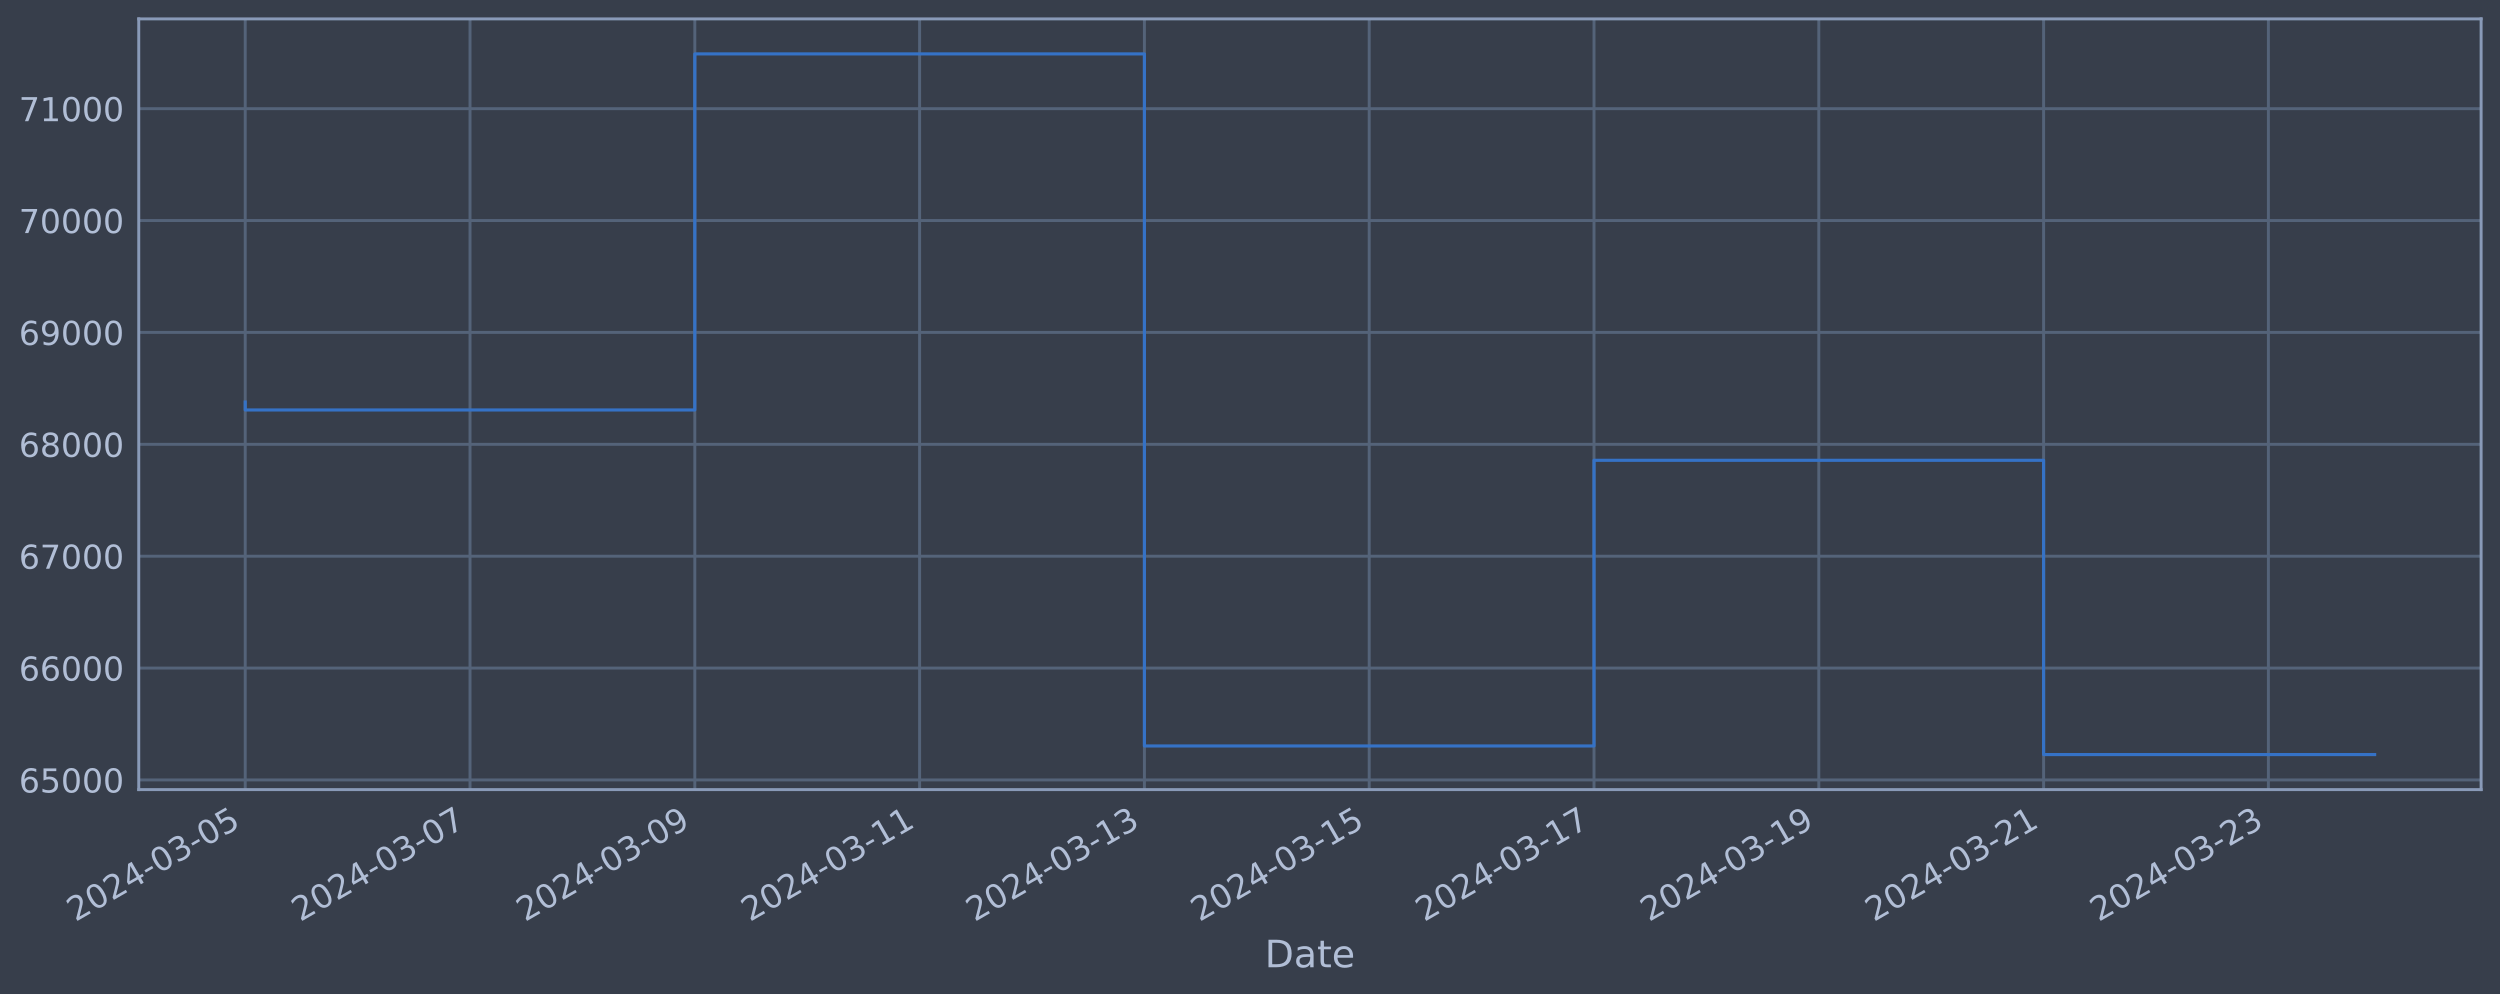
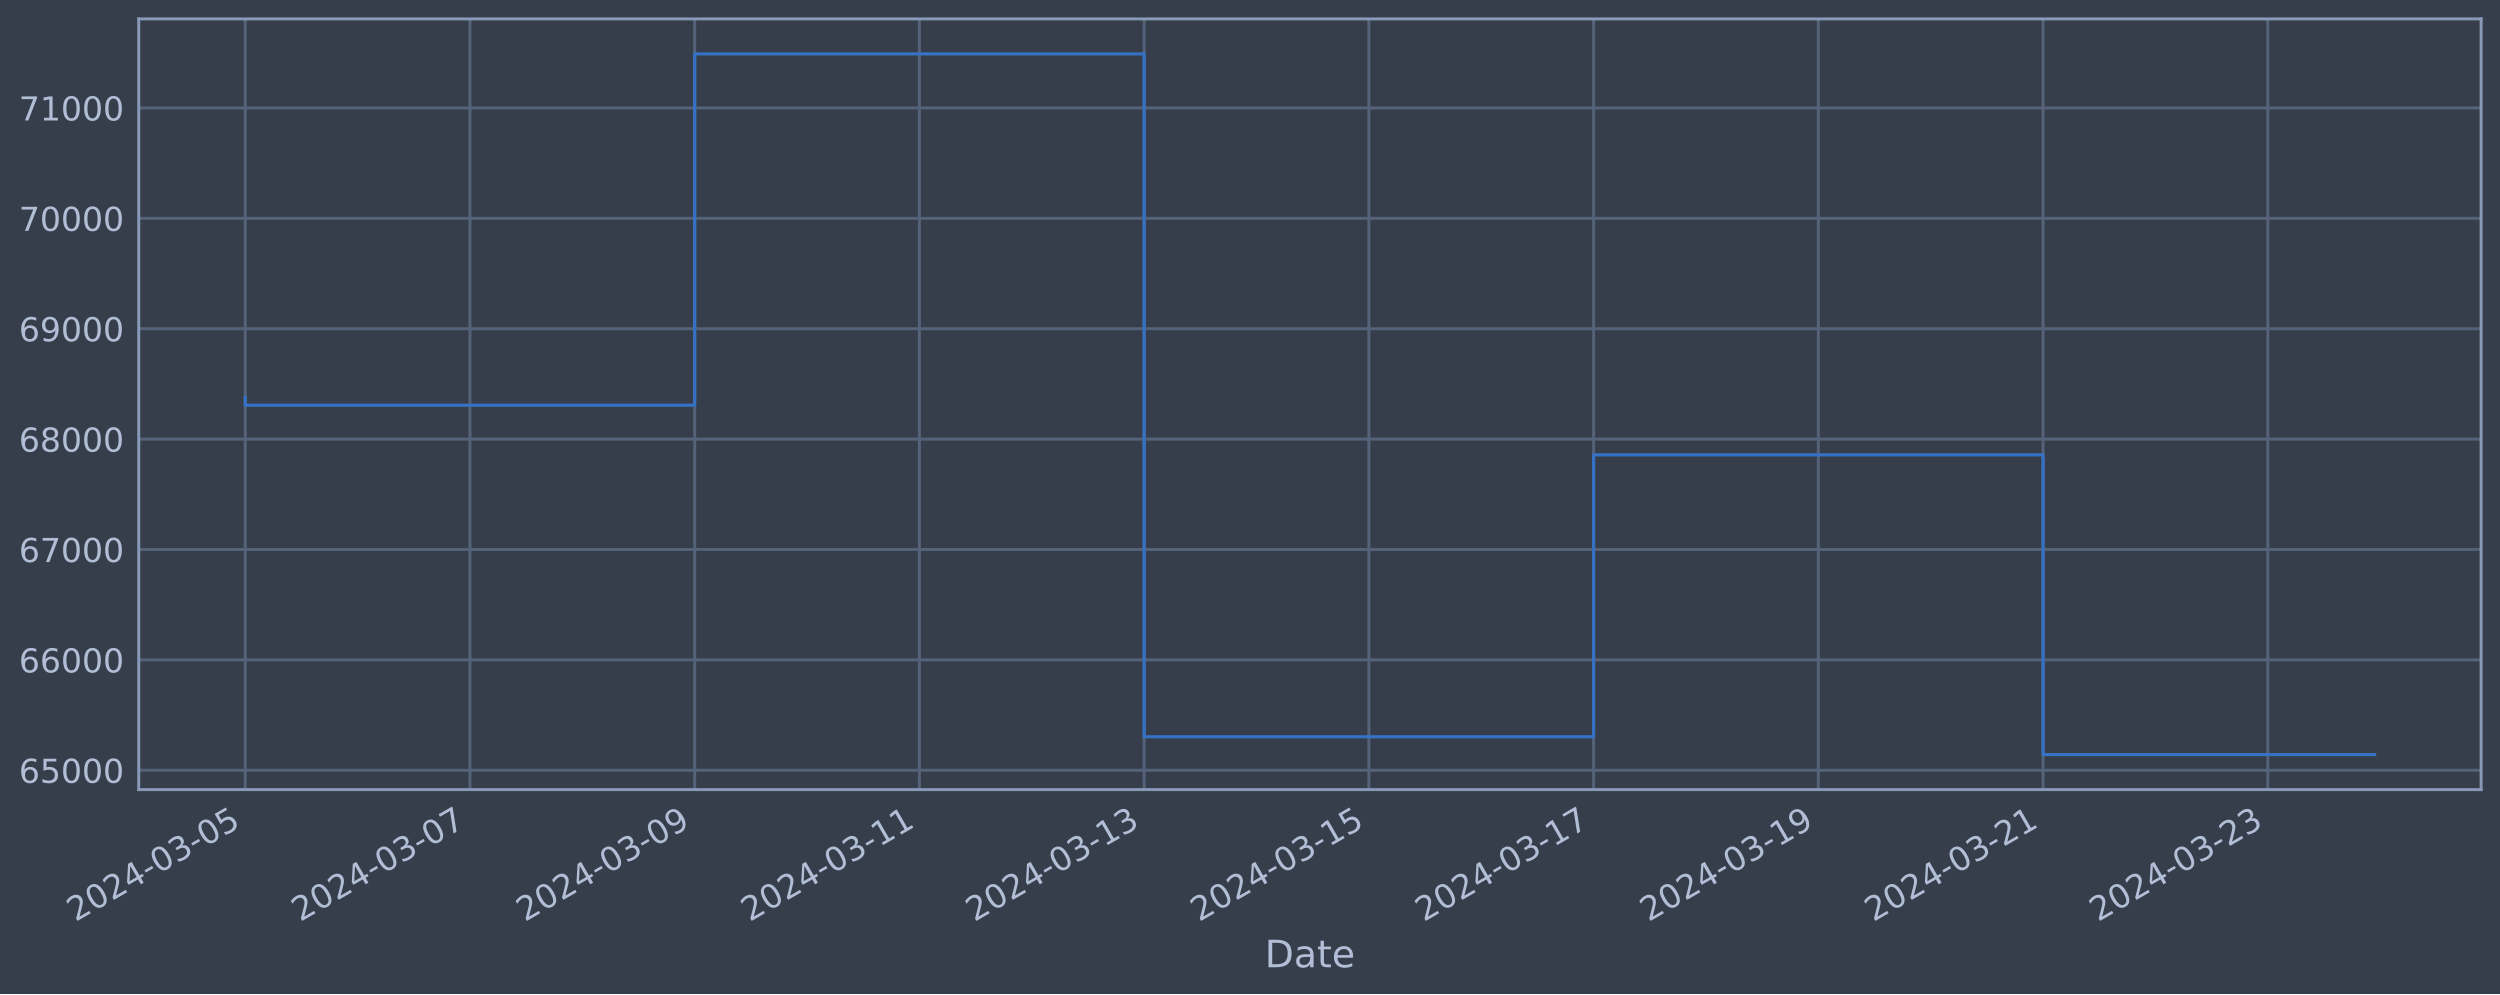
<svg xmlns="http://www.w3.org/2000/svg" xmlns:xlink="http://www.w3.org/1999/xlink" width="952.884pt" height="378.87pt" viewBox="0 0 952.884 378.87" version="1.1">
  <defs>
    <style type="text/css">*{stroke-linejoin: round; stroke-linecap: butt}</style>
  </defs>
  <g id="figure_1">
    <g id="patch_1">
      <path d="M 0 378.87  L 952.884 378.87  L 952.884 0  L 0 0  z " style="fill: #373e4b" />
    </g>
    <g id="axes_1">
      <g id="patch_2">
        <path d="M 52.884 300.96  L 945.684 300.96  L 945.684 7.2  L 52.884 7.2  z " style="fill: #373e4b" />
      </g>
      <g id="matplotlib.axis_1">
        <g id="xtick_1">
          <g id="line2d_1">
-             <path d="M 93.466 300.96  L 93.466 7.2  " clip-path="url(#p74da048e39)" style="fill: none; stroke: #546379; stroke-width: 1.12; stroke-linecap: square" />
+             <path d="M 93.466 300.96  L 93.466 7.2  " clip-path="url(#p725c787ac0)" style="fill: none; stroke: #546379; stroke-width: 1.12; stroke-linecap: square" />
          </g>
          <g id="line2d_2" />
          <g id="text_1">
            <g style="fill: #b1bed6" transform="translate(28.74006 351.4642) rotate(-30) scale(0.126 -0.126)">
              <defs>
                <path id="DejaVuSans-32" d="M 1228 531  L 3431 531  L 3431 0  L 469 0  L 469 531  Q 828 903 1448 1529  Q 2069 2156 2228 2338  Q 2531 2678 2651 2914  Q 2772 3150 2772 3378  Q 2772 3750 2511 3984  Q 2250 4219 1831 4219  Q 1534 4219 1204 4116  Q 875 4013 500 3803  L 500 4441  Q 881 4594 1212 4672  Q 1544 4750 1819 4750  Q 2544 4750 2975 4387  Q 3406 4025 3406 3419  Q 3406 3131 3298 2873  Q 3191 2616 2906 2266  Q 2828 2175 2409 1742  Q 1991 1309 1228 531  z " transform="scale(0.015625)" />
                <path id="DejaVuSans-30" d="M 2034 4250  Q 1547 4250 1301 3770  Q 1056 3291 1056 2328  Q 1056 1369 1301 889  Q 1547 409 2034 409  Q 2525 409 2770 889  Q 3016 1369 3016 2328  Q 3016 3291 2770 3770  Q 2525 4250 2034 4250  z M 2034 4750  Q 2819 4750 3233 4129  Q 3647 3509 3647 2328  Q 3647 1150 3233 529  Q 2819 -91 2034 -91  Q 1250 -91 836 529  Q 422 1150 422 2328  Q 422 3509 836 4129  Q 1250 4750 2034 4750  z " transform="scale(0.015625)" />
                <path id="DejaVuSans-34" d="M 2419 4116  L 825 1625  L 2419 1625  L 2419 4116  z M 2253 4666  L 3047 4666  L 3047 1625  L 3713 1625  L 3713 1100  L 3047 1100  L 3047 0  L 2419 0  L 2419 1100  L 313 1100  L 313 1709  L 2253 4666  z " transform="scale(0.015625)" />
                <path id="DejaVuSans-2d" d="M 313 2009  L 1997 2009  L 1997 1497  L 313 1497  L 313 2009  z " transform="scale(0.015625)" />
                <path id="DejaVuSans-33" d="M 2597 2516  Q 3050 2419 3304 2112  Q 3559 1806 3559 1356  Q 3559 666 3084 287  Q 2609 -91 1734 -91  Q 1441 -91 1130 -33  Q 819 25 488 141  L 488 750  Q 750 597 1062 519  Q 1375 441 1716 441  Q 2309 441 2620 675  Q 2931 909 2931 1356  Q 2931 1769 2642 2001  Q 2353 2234 1838 2234  L 1294 2234  L 1294 2753  L 1863 2753  Q 2328 2753 2575 2939  Q 2822 3125 2822 3475  Q 2822 3834 2567 4026  Q 2313 4219 1838 4219  Q 1578 4219 1281 4162  Q 984 4106 628 3988  L 628 4550  Q 988 4650 1302 4700  Q 1616 4750 1894 4750  Q 2613 4750 3031 4423  Q 3450 4097 3450 3541  Q 3450 3153 3228 2886  Q 3006 2619 2597 2516  z " transform="scale(0.015625)" />
                <path id="DejaVuSans-35" d="M 691 4666  L 3169 4666  L 3169 4134  L 1269 4134  L 1269 2991  Q 1406 3038 1543 3061  Q 1681 3084 1819 3084  Q 2600 3084 3056 2656  Q 3513 2228 3513 1497  Q 3513 744 3044 326  Q 2575 -91 1722 -91  Q 1428 -91 1123 -41  Q 819 9 494 109  L 494 744  Q 775 591 1075 516  Q 1375 441 1709 441  Q 2250 441 2565 725  Q 2881 1009 2881 1497  Q 2881 1984 2565 2268  Q 2250 2553 1709 2553  Q 1456 2553 1204 2497  Q 953 2441 691 2322  L 691 4666  z " transform="scale(0.015625)" />
              </defs>
              <use xlink:href="#DejaVuSans-32" />
              <use xlink:href="#DejaVuSans-30" x="63.623" />
              <use xlink:href="#DejaVuSans-32" x="127.246" />
              <use xlink:href="#DejaVuSans-34" x="190.869" />
              <use xlink:href="#DejaVuSans-2d" x="254.492" />
              <use xlink:href="#DejaVuSans-30" x="290.576" />
              <use xlink:href="#DejaVuSans-33" x="354.199" />
              <use xlink:href="#DejaVuSans-2d" x="417.822" />
              <use xlink:href="#DejaVuSans-30" x="453.906" />
              <use xlink:href="#DejaVuSans-35" x="517.529" />
            </g>
          </g>
        </g>
        <g id="xtick_2">
          <g id="line2d_3">
-             <path d="M 179.148 300.96  L 179.148 7.2  " clip-path="url(#p74da048e39)" style="fill: none; stroke: #546379; stroke-width: 1.12; stroke-linecap: square" />
+             <path d="M 179.123 300.96  L 179.123 7.2  " clip-path="url(#p725c787ac0)" style="fill: none; stroke: #546379; stroke-width: 1.12; stroke-linecap: square" />
          </g>
          <g id="line2d_4" />
          <g id="text_2">
-             <g style="fill: #b1bed6" transform="translate(114.4227 351.4642) rotate(-30) scale(0.126 -0.126)">
+             <g style="fill: #b1bed6" transform="translate(114.3974 351.4642) rotate(-30) scale(0.126 -0.126)">
              <defs>
                <path id="DejaVuSans-37" d="M 525 4666  L 3525 4666  L 3525 4397  L 1831 0  L 1172 0  L 2766 4134  L 525 4134  L 525 4666  z " transform="scale(0.015625)" />
              </defs>
              <use xlink:href="#DejaVuSans-32" />
              <use xlink:href="#DejaVuSans-30" x="63.623" />
              <use xlink:href="#DejaVuSans-32" x="127.246" />
              <use xlink:href="#DejaVuSans-34" x="190.869" />
              <use xlink:href="#DejaVuSans-2d" x="254.492" />
              <use xlink:href="#DejaVuSans-30" x="290.576" />
              <use xlink:href="#DejaVuSans-33" x="354.199" />
              <use xlink:href="#DejaVuSans-2d" x="417.822" />
              <use xlink:href="#DejaVuSans-30" x="453.906" />
              <use xlink:href="#DejaVuSans-37" x="517.529" />
            </g>
          </g>
        </g>
        <g id="xtick_3">
          <g id="line2d_5">
-             <path d="M 264.831 300.96  L 264.831 7.2  " clip-path="url(#p74da048e39)" style="fill: none; stroke: #546379; stroke-width: 1.12; stroke-linecap: square" />
+             <path d="M 264.78 300.96  L 264.78 7.2  " clip-path="url(#p725c787ac0)" style="fill: none; stroke: #546379; stroke-width: 1.12; stroke-linecap: square" />
          </g>
          <g id="line2d_6" />
          <g id="text_3">
-             <g style="fill: #b1bed6" transform="translate(200.1053 351.4642) rotate(-30) scale(0.126 -0.126)">
+             <g style="fill: #b1bed6" transform="translate(200.0548 351.4642) rotate(-30) scale(0.126 -0.126)">
              <defs>
                <path id="DejaVuSans-39" d="M 703 97  L 703 672  Q 941 559 1184 500  Q 1428 441 1663 441  Q 2288 441 2617 861  Q 2947 1281 2994 2138  Q 2813 1869 2534 1725  Q 2256 1581 1919 1581  Q 1219 1581 811 2004  Q 403 2428 403 3163  Q 403 3881 828 4315  Q 1253 4750 1959 4750  Q 2769 4750 3195 4129  Q 3622 3509 3622 2328  Q 3622 1225 3098 567  Q 2575 -91 1691 -91  Q 1453 -91 1209 -44  Q 966 3 703 97  z M 1959 2075  Q 2384 2075 2632 2365  Q 2881 2656 2881 3163  Q 2881 3666 2632 3958  Q 2384 4250 1959 4250  Q 1534 4250 1286 3958  Q 1038 3666 1038 3163  Q 1038 2656 1286 2365  Q 1534 2075 1959 2075  z " transform="scale(0.015625)" />
              </defs>
              <use xlink:href="#DejaVuSans-32" />
              <use xlink:href="#DejaVuSans-30" x="63.623" />
              <use xlink:href="#DejaVuSans-32" x="127.246" />
              <use xlink:href="#DejaVuSans-34" x="190.869" />
              <use xlink:href="#DejaVuSans-2d" x="254.492" />
              <use xlink:href="#DejaVuSans-30" x="290.576" />
              <use xlink:href="#DejaVuSans-33" x="354.199" />
              <use xlink:href="#DejaVuSans-2d" x="417.822" />
              <use xlink:href="#DejaVuSans-30" x="453.906" />
              <use xlink:href="#DejaVuSans-39" x="517.529" />
            </g>
          </g>
        </g>
        <g id="xtick_4">
          <g id="line2d_7">
-             <path d="M 350.513 300.96  L 350.513 7.2  " clip-path="url(#p74da048e39)" style="fill: none; stroke: #546379; stroke-width: 1.12; stroke-linecap: square" />
+             <path d="M 350.438 300.96  L 350.438 7.2  " clip-path="url(#p725c787ac0)" style="fill: none; stroke: #546379; stroke-width: 1.12; stroke-linecap: square" />
          </g>
          <g id="line2d_8" />
          <g id="text_4">
-             <g style="fill: #b1bed6" transform="translate(285.7879 351.4642) rotate(-30) scale(0.126 -0.126)">
+             <g style="fill: #b1bed6" transform="translate(285.7122 351.4642) rotate(-30) scale(0.126 -0.126)">
              <defs>
                <path id="DejaVuSans-31" d="M 794 531  L 1825 531  L 1825 4091  L 703 3866  L 703 4441  L 1819 4666  L 2450 4666  L 2450 531  L 3481 531  L 3481 0  L 794 0  L 794 531  z " transform="scale(0.015625)" />
              </defs>
              <use xlink:href="#DejaVuSans-32" />
              <use xlink:href="#DejaVuSans-30" x="63.623" />
              <use xlink:href="#DejaVuSans-32" x="127.246" />
              <use xlink:href="#DejaVuSans-34" x="190.869" />
              <use xlink:href="#DejaVuSans-2d" x="254.492" />
              <use xlink:href="#DejaVuSans-30" x="290.576" />
              <use xlink:href="#DejaVuSans-33" x="354.199" />
              <use xlink:href="#DejaVuSans-2d" x="417.822" />
              <use xlink:href="#DejaVuSans-31" x="453.906" />
              <use xlink:href="#DejaVuSans-31" x="517.529" />
            </g>
          </g>
        </g>
        <g id="xtick_5">
          <g id="line2d_9">
-             <path d="M 436.196 300.96  L 436.196 7.2  " clip-path="url(#p74da048e39)" style="fill: none; stroke: #546379; stroke-width: 1.12; stroke-linecap: square" />
+             <path d="M 436.095 300.96  L 436.095 7.2  " clip-path="url(#p725c787ac0)" style="fill: none; stroke: #546379; stroke-width: 1.12; stroke-linecap: square" />
          </g>
          <g id="line2d_10" />
          <g id="text_5">
-             <g style="fill: #b1bed6" transform="translate(371.4705 351.4642) rotate(-30) scale(0.126 -0.126)">
+             <g style="fill: #b1bed6" transform="translate(371.3696 351.4642) rotate(-30) scale(0.126 -0.126)">
              <use xlink:href="#DejaVuSans-32" />
              <use xlink:href="#DejaVuSans-30" x="63.623" />
              <use xlink:href="#DejaVuSans-32" x="127.246" />
              <use xlink:href="#DejaVuSans-34" x="190.869" />
              <use xlink:href="#DejaVuSans-2d" x="254.492" />
              <use xlink:href="#DejaVuSans-30" x="290.576" />
              <use xlink:href="#DejaVuSans-33" x="354.199" />
              <use xlink:href="#DejaVuSans-2d" x="417.822" />
              <use xlink:href="#DejaVuSans-31" x="453.906" />
              <use xlink:href="#DejaVuSans-33" x="517.529" />
            </g>
          </g>
        </g>
        <g id="xtick_6">
          <g id="line2d_11">
-             <path d="M 521.879 300.96  L 521.879 7.2  " clip-path="url(#p74da048e39)" style="fill: none; stroke: #546379; stroke-width: 1.12; stroke-linecap: square" />
+             <path d="M 521.752 300.96  L 521.752 7.2  " clip-path="url(#p725c787ac0)" style="fill: none; stroke: #546379; stroke-width: 1.12; stroke-linecap: square" />
          </g>
          <g id="line2d_12" />
          <g id="text_6">
-             <g style="fill: #b1bed6" transform="translate(457.1531 351.4642) rotate(-30) scale(0.126 -0.126)">
+             <g style="fill: #b1bed6" transform="translate(457.0269 351.4642) rotate(-30) scale(0.126 -0.126)">
              <use xlink:href="#DejaVuSans-32" />
              <use xlink:href="#DejaVuSans-30" x="63.623" />
              <use xlink:href="#DejaVuSans-32" x="127.246" />
              <use xlink:href="#DejaVuSans-34" x="190.869" />
              <use xlink:href="#DejaVuSans-2d" x="254.492" />
              <use xlink:href="#DejaVuSans-30" x="290.576" />
              <use xlink:href="#DejaVuSans-33" x="354.199" />
              <use xlink:href="#DejaVuSans-2d" x="417.822" />
              <use xlink:href="#DejaVuSans-31" x="453.906" />
              <use xlink:href="#DejaVuSans-35" x="517.529" />
            </g>
          </g>
        </g>
        <g id="xtick_7">
          <g id="line2d_13">
-             <path d="M 607.561 300.96  L 607.561 7.2  " clip-path="url(#p74da048e39)" style="fill: none; stroke: #546379; stroke-width: 1.12; stroke-linecap: square" />
+             <path d="M 607.41 300.96  L 607.41 7.2  " clip-path="url(#p725c787ac0)" style="fill: none; stroke: #546379; stroke-width: 1.12; stroke-linecap: square" />
          </g>
          <g id="line2d_14" />
          <g id="text_7">
-             <g style="fill: #b1bed6" transform="translate(542.8357 351.4642) rotate(-30) scale(0.126 -0.126)">
+             <g style="fill: #b1bed6" transform="translate(542.6843 351.4642) rotate(-30) scale(0.126 -0.126)">
              <use xlink:href="#DejaVuSans-32" />
              <use xlink:href="#DejaVuSans-30" x="63.623" />
              <use xlink:href="#DejaVuSans-32" x="127.246" />
              <use xlink:href="#DejaVuSans-34" x="190.869" />
              <use xlink:href="#DejaVuSans-2d" x="254.492" />
              <use xlink:href="#DejaVuSans-30" x="290.576" />
              <use xlink:href="#DejaVuSans-33" x="354.199" />
              <use xlink:href="#DejaVuSans-2d" x="417.822" />
              <use xlink:href="#DejaVuSans-31" x="453.906" />
              <use xlink:href="#DejaVuSans-37" x="517.529" />
            </g>
          </g>
        </g>
        <g id="xtick_8">
          <g id="line2d_15">
-             <path d="M 693.244 300.96  L 693.244 7.2  " clip-path="url(#p74da048e39)" style="fill: none; stroke: #546379; stroke-width: 1.12; stroke-linecap: square" />
+             <path d="M 693.067 300.96  L 693.067 7.2  " clip-path="url(#p725c787ac0)" style="fill: none; stroke: #546379; stroke-width: 1.12; stroke-linecap: square" />
          </g>
          <g id="line2d_16" />
          <g id="text_8">
-             <g style="fill: #b1bed6" transform="translate(628.5183 351.4642) rotate(-30) scale(0.126 -0.126)">
+             <g style="fill: #b1bed6" transform="translate(628.3417 351.4642) rotate(-30) scale(0.126 -0.126)">
              <use xlink:href="#DejaVuSans-32" />
              <use xlink:href="#DejaVuSans-30" x="63.623" />
              <use xlink:href="#DejaVuSans-32" x="127.246" />
              <use xlink:href="#DejaVuSans-34" x="190.869" />
              <use xlink:href="#DejaVuSans-2d" x="254.492" />
              <use xlink:href="#DejaVuSans-30" x="290.576" />
              <use xlink:href="#DejaVuSans-33" x="354.199" />
              <use xlink:href="#DejaVuSans-2d" x="417.822" />
              <use xlink:href="#DejaVuSans-31" x="453.906" />
              <use xlink:href="#DejaVuSans-39" x="517.529" />
            </g>
          </g>
        </g>
        <g id="xtick_9">
          <g id="line2d_17">
-             <path d="M 778.926 300.96  L 778.926 7.2  " clip-path="url(#p74da048e39)" style="fill: none; stroke: #546379; stroke-width: 1.12; stroke-linecap: square" />
+             <path d="M 778.725 300.96  L 778.725 7.2  " clip-path="url(#p725c787ac0)" style="fill: none; stroke: #546379; stroke-width: 1.12; stroke-linecap: square" />
          </g>
          <g id="line2d_18" />
          <g id="text_9">
-             <g style="fill: #b1bed6" transform="translate(714.2009 351.4642) rotate(-30) scale(0.126 -0.126)">
+             <g style="fill: #b1bed6" transform="translate(713.9991 351.4642) rotate(-30) scale(0.126 -0.126)">
              <use xlink:href="#DejaVuSans-32" />
              <use xlink:href="#DejaVuSans-30" x="63.623" />
              <use xlink:href="#DejaVuSans-32" x="127.246" />
              <use xlink:href="#DejaVuSans-34" x="190.869" />
              <use xlink:href="#DejaVuSans-2d" x="254.492" />
              <use xlink:href="#DejaVuSans-30" x="290.576" />
              <use xlink:href="#DejaVuSans-33" x="354.199" />
              <use xlink:href="#DejaVuSans-2d" x="417.822" />
              <use xlink:href="#DejaVuSans-32" x="453.906" />
              <use xlink:href="#DejaVuSans-31" x="517.529" />
            </g>
          </g>
        </g>
        <g id="xtick_10">
          <g id="line2d_19">
-             <path d="M 864.609 300.96  L 864.609 7.2  " clip-path="url(#p74da048e39)" style="fill: none; stroke: #546379; stroke-width: 1.12; stroke-linecap: square" />
+             <path d="M 864.382 300.96  L 864.382 7.2  " clip-path="url(#p725c787ac0)" style="fill: none; stroke: #546379; stroke-width: 1.12; stroke-linecap: square" />
          </g>
          <g id="line2d_20" />
          <g id="text_10">
-             <g style="fill: #b1bed6" transform="translate(799.8835 351.4642) rotate(-30) scale(0.126 -0.126)">
+             <g style="fill: #b1bed6" transform="translate(799.6565 351.4642) rotate(-30) scale(0.126 -0.126)">
              <use xlink:href="#DejaVuSans-32" />
              <use xlink:href="#DejaVuSans-30" x="63.623" />
              <use xlink:href="#DejaVuSans-32" x="127.246" />
              <use xlink:href="#DejaVuSans-34" x="190.869" />
              <use xlink:href="#DejaVuSans-2d" x="254.492" />
              <use xlink:href="#DejaVuSans-30" x="290.576" />
              <use xlink:href="#DejaVuSans-33" x="354.199" />
              <use xlink:href="#DejaVuSans-2d" x="417.822" />
              <use xlink:href="#DejaVuSans-32" x="453.906" />
              <use xlink:href="#DejaVuSans-33" x="517.529" />
            </g>
          </g>
        </g>
        <g id="text_11">
          <g style="fill: #b1bed6" transform="translate(482.0746 368.6753) scale(0.144 -0.144)">
            <defs>
              <path id="DejaVuSans-44" d="M 1259 4147  L 1259 519  L 2022 519  Q 2988 519 3436 956  Q 3884 1394 3884 2338  Q 3884 3275 3436 3711  Q 2988 4147 2022 4147  L 1259 4147  z M 628 4666  L 1925 4666  Q 3281 4666 3915 4102  Q 4550 3538 4550 2338  Q 4550 1131 3912 565  Q 3275 0 1925 0  L 628 0  L 628 4666  z " transform="scale(0.015625)" />
              <path id="DejaVuSans-61" d="M 2194 1759  Q 1497 1759 1228 1600  Q 959 1441 959 1056  Q 959 750 1161 570  Q 1363 391 1709 391  Q 2188 391 2477 730  Q 2766 1069 2766 1631  L 2766 1759  L 2194 1759  z M 3341 1997  L 3341 0  L 2766 0  L 2766 531  Q 2569 213 2275 61  Q 1981 -91 1556 -91  Q 1019 -91 701 211  Q 384 513 384 1019  Q 384 1609 779 1909  Q 1175 2209 1959 2209  L 2766 2209  L 2766 2266  Q 2766 2663 2505 2880  Q 2244 3097 1772 3097  Q 1472 3097 1187 3025  Q 903 2953 641 2809  L 641 3341  Q 956 3463 1253 3523  Q 1550 3584 1831 3584  Q 2591 3584 2966 3190  Q 3341 2797 3341 1997  z " transform="scale(0.015625)" />
              <path id="DejaVuSans-74" d="M 1172 4494  L 1172 3500  L 2356 3500  L 2356 3053  L 1172 3053  L 1172 1153  Q 1172 725 1289 603  Q 1406 481 1766 481  L 2356 481  L 2356 0  L 1766 0  Q 1100 0 847 248  Q 594 497 594 1153  L 594 3053  L 172 3053  L 172 3500  L 594 3500  L 594 4494  L 1172 4494  z " transform="scale(0.015625)" />
              <path id="DejaVuSans-65" d="M 3597 1894  L 3597 1613  L 953 1613  Q 991 1019 1311 708  Q 1631 397 2203 397  Q 2534 397 2845 478  Q 3156 559 3463 722  L 3463 178  Q 3153 47 2828 -22  Q 2503 -91 2169 -91  Q 1331 -91 842 396  Q 353 884 353 1716  Q 353 2575 817 3079  Q 1281 3584 2069 3584  Q 2775 3584 3186 3129  Q 3597 2675 3597 1894  z M 3022 2063  Q 3016 2534 2758 2815  Q 2500 3097 2075 3097  Q 1594 3097 1305 2825  Q 1016 2553 972 2059  L 3022 2063  z " transform="scale(0.015625)" />
            </defs>
            <use xlink:href="#DejaVuSans-44" />
            <use xlink:href="#DejaVuSans-61" x="77.002" />
            <use xlink:href="#DejaVuSans-74" x="138.281" />
            <use xlink:href="#DejaVuSans-65" x="177.49" />
          </g>
        </g>
      </g>
      <g id="matplotlib.axis_2">
        <g id="ytick_1">
          <g id="line2d_21">
-             <path d="M 52.884 297.282  L 945.684 297.282  " clip-path="url(#p74da048e39)" style="fill: none; stroke: #546379; stroke-width: 1.12; stroke-linecap: square" />
+             <path d="M 52.884 293.594  L 945.684 293.594  " clip-path="url(#p725c787ac0)" style="fill: none; stroke: #546379; stroke-width: 1.12; stroke-linecap: square" />
          </g>
          <g id="line2d_22" />
          <g id="text_12">
-             <g style="fill: #b1bed6" transform="translate(7.2 302.0689) scale(0.126 -0.126)">
+             <g style="fill: #b1bed6" transform="translate(7.2 298.3806) scale(0.126 -0.126)">
              <defs>
                <path id="DejaVuSans-36" d="M 2113 2584  Q 1688 2584 1439 2293  Q 1191 2003 1191 1497  Q 1191 994 1439 701  Q 1688 409 2113 409  Q 2538 409 2786 701  Q 3034 994 3034 1497  Q 3034 2003 2786 2293  Q 2538 2584 2113 2584  z M 3366 4563  L 3366 3988  Q 3128 4100 2886 4159  Q 2644 4219 2406 4219  Q 1781 4219 1451 3797  Q 1122 3375 1075 2522  Q 1259 2794 1537 2939  Q 1816 3084 2150 3084  Q 2853 3084 3261 2657  Q 3669 2231 3669 1497  Q 3669 778 3244 343  Q 2819 -91 2113 -91  Q 1303 -91 875 529  Q 447 1150 447 2328  Q 447 3434 972 4092  Q 1497 4750 2381 4750  Q 2619 4750 2861 4703  Q 3103 4656 3366 4563  z " transform="scale(0.015625)" />
              </defs>
              <use xlink:href="#DejaVuSans-36" />
              <use xlink:href="#DejaVuSans-35" x="63.623" />
              <use xlink:href="#DejaVuSans-30" x="127.246" />
              <use xlink:href="#DejaVuSans-30" x="190.869" />
              <use xlink:href="#DejaVuSans-30" x="254.492" />
            </g>
          </g>
        </g>
        <g id="ytick_2">
          <g id="line2d_23">
-             <path d="M 52.884 254.637  L 945.684 254.637  " clip-path="url(#p74da048e39)" style="fill: none; stroke: #546379; stroke-width: 1.12; stroke-linecap: square" />
+             <path d="M 52.884 251.517  L 945.684 251.517  " clip-path="url(#p725c787ac0)" style="fill: none; stroke: #546379; stroke-width: 1.12; stroke-linecap: square" />
          </g>
          <g id="line2d_24" />
          <g id="text_13">
-             <g style="fill: #b1bed6" transform="translate(7.2 259.4245) scale(0.126 -0.126)">
+             <g style="fill: #b1bed6" transform="translate(7.2 256.3045) scale(0.126 -0.126)">
              <use xlink:href="#DejaVuSans-36" />
              <use xlink:href="#DejaVuSans-36" x="63.623" />
              <use xlink:href="#DejaVuSans-30" x="127.246" />
              <use xlink:href="#DejaVuSans-30" x="190.869" />
              <use xlink:href="#DejaVuSans-30" x="254.492" />
            </g>
          </g>
        </g>
        <g id="ytick_3">
          <g id="line2d_25">
-             <path d="M 52.884 211.993  L 945.684 211.993  " clip-path="url(#p74da048e39)" style="fill: none; stroke: #546379; stroke-width: 1.12; stroke-linecap: square" />
+             <path d="M 52.884 209.441  L 945.684 209.441  " clip-path="url(#p725c787ac0)" style="fill: none; stroke: #546379; stroke-width: 1.12; stroke-linecap: square" />
          </g>
          <g id="line2d_26" />
          <g id="text_14">
-             <g style="fill: #b1bed6" transform="translate(7.2 216.78) scale(0.126 -0.126)">
+             <g style="fill: #b1bed6" transform="translate(7.2 214.2284) scale(0.126 -0.126)">
              <use xlink:href="#DejaVuSans-36" />
              <use xlink:href="#DejaVuSans-37" x="63.623" />
              <use xlink:href="#DejaVuSans-30" x="127.246" />
              <use xlink:href="#DejaVuSans-30" x="190.869" />
              <use xlink:href="#DejaVuSans-30" x="254.492" />
            </g>
          </g>
        </g>
        <g id="ytick_4">
          <g id="line2d_27">
-             <path d="M 52.884 169.349  L 945.684 169.349  " clip-path="url(#p74da048e39)" style="fill: none; stroke: #546379; stroke-width: 1.12; stroke-linecap: square" />
+             <path d="M 52.884 167.365  L 945.684 167.365  " clip-path="url(#p725c787ac0)" style="fill: none; stroke: #546379; stroke-width: 1.12; stroke-linecap: square" />
          </g>
          <g id="line2d_28" />
          <g id="text_15">
-             <g style="fill: #b1bed6" transform="translate(7.2 174.1356) scale(0.126 -0.126)">
+             <g style="fill: #b1bed6" transform="translate(7.2 172.1524) scale(0.126 -0.126)">
              <defs>
                <path id="DejaVuSans-38" d="M 2034 2216  Q 1584 2216 1326 1975  Q 1069 1734 1069 1313  Q 1069 891 1326 650  Q 1584 409 2034 409  Q 2484 409 2743 651  Q 3003 894 3003 1313  Q 3003 1734 2745 1975  Q 2488 2216 2034 2216  z M 1403 2484  Q 997 2584 770 2862  Q 544 3141 544 3541  Q 544 4100 942 4425  Q 1341 4750 2034 4750  Q 2731 4750 3128 4425  Q 3525 4100 3525 3541  Q 3525 3141 3298 2862  Q 3072 2584 2669 2484  Q 3125 2378 3379 2068  Q 3634 1759 3634 1313  Q 3634 634 3220 271  Q 2806 -91 2034 -91  Q 1263 -91 848 271  Q 434 634 434 1313  Q 434 1759 690 2068  Q 947 2378 1403 2484  z M 1172 3481  Q 1172 3119 1398 2916  Q 1625 2713 2034 2713  Q 2441 2713 2670 2916  Q 2900 3119 2900 3481  Q 2900 3844 2670 4047  Q 2441 4250 2034 4250  Q 1625 4250 1398 4047  Q 1172 3844 1172 3481  z " transform="scale(0.015625)" />
              </defs>
              <use xlink:href="#DejaVuSans-36" />
              <use xlink:href="#DejaVuSans-38" x="63.623" />
              <use xlink:href="#DejaVuSans-30" x="127.246" />
              <use xlink:href="#DejaVuSans-30" x="190.869" />
              <use xlink:href="#DejaVuSans-30" x="254.492" />
            </g>
          </g>
        </g>
        <g id="ytick_5">
          <g id="line2d_29">
-             <path d="M 52.884 126.704  L 945.684 126.704  " clip-path="url(#p74da048e39)" style="fill: none; stroke: #546379; stroke-width: 1.12; stroke-linecap: square" />
+             <path d="M 52.884 125.289  L 945.684 125.289  " clip-path="url(#p725c787ac0)" style="fill: none; stroke: #546379; stroke-width: 1.12; stroke-linecap: square" />
          </g>
          <g id="line2d_30" />
          <g id="text_16">
-             <g style="fill: #b1bed6" transform="translate(7.2 131.4911) scale(0.126 -0.126)">
+             <g style="fill: #b1bed6" transform="translate(7.2 130.0763) scale(0.126 -0.126)">
              <use xlink:href="#DejaVuSans-36" />
              <use xlink:href="#DejaVuSans-39" x="63.623" />
              <use xlink:href="#DejaVuSans-30" x="127.246" />
              <use xlink:href="#DejaVuSans-30" x="190.869" />
              <use xlink:href="#DejaVuSans-30" x="254.492" />
            </g>
          </g>
        </g>
        <g id="ytick_6">
          <g id="line2d_31">
-             <path d="M 52.884 84.06  L 945.684 84.06  " clip-path="url(#p74da048e39)" style="fill: none; stroke: #546379; stroke-width: 1.12; stroke-linecap: square" />
+             <path d="M 52.884 83.213  L 945.684 83.213  " clip-path="url(#p725c787ac0)" style="fill: none; stroke: #546379; stroke-width: 1.12; stroke-linecap: square" />
          </g>
          <g id="line2d_32" />
          <g id="text_17">
-             <g style="fill: #b1bed6" transform="translate(7.2 88.8467) scale(0.126 -0.126)">
+             <g style="fill: #b1bed6" transform="translate(7.2 88.00026) scale(0.126 -0.126)">
              <use xlink:href="#DejaVuSans-37" />
              <use xlink:href="#DejaVuSans-30" x="63.623" />
              <use xlink:href="#DejaVuSans-30" x="127.246" />
              <use xlink:href="#DejaVuSans-30" x="190.869" />
              <use xlink:href="#DejaVuSans-30" x="254.492" />
            </g>
          </g>
        </g>
        <g id="ytick_7">
          <g id="line2d_33">
-             <path d="M 52.884 41.415  L 945.684 41.415  " clip-path="url(#p74da048e39)" style="fill: none; stroke: #546379; stroke-width: 1.12; stroke-linecap: square" />
+             <path d="M 52.884 41.137  L 945.684 41.137  " clip-path="url(#p725c787ac0)" style="fill: none; stroke: #546379; stroke-width: 1.12; stroke-linecap: square" />
          </g>
          <g id="line2d_34" />
          <g id="text_18">
-             <g style="fill: #b1bed6" transform="translate(7.2 46.20226) scale(0.126 -0.126)">
+             <g style="fill: #b1bed6" transform="translate(7.2 45.92419) scale(0.126 -0.126)">
              <use xlink:href="#DejaVuSans-37" />
              <use xlink:href="#DejaVuSans-31" x="63.623" />
              <use xlink:href="#DejaVuSans-30" x="127.246" />
              <use xlink:href="#DejaVuSans-30" x="190.869" />
              <use xlink:href="#DejaVuSans-30" x="254.492" />
            </g>
          </g>
        </g>
      </g>
      <g id="line2d_35">
-         <path d="M 93.466 153.243  L 93.466 156.261  L 264.831 156.261  L 264.831 20.553  L 436.196 20.553  L 436.196 284.332  L 607.561 284.332  L 607.561 175.439  L 778.926 175.439  L 778.926 287.607  L 905.102 287.607  " clip-path="url(#p74da048e39)" style="fill: none; stroke: #3572c6; stroke-width: 1.2; stroke-linecap: square" />
+         <path d="M 93.466 151.475  L 93.466 154.452  L 264.78 154.452  L 264.78 20.553  L 436.095 20.553  L 436.095 280.816  L 607.41 280.816  L 607.41 173.375  L 778.725 173.375  L 778.725 287.607  L 905.102 287.607  " clip-path="url(#p725c787ac0)" style="fill: none; stroke: #3572c6; stroke-width: 1.2; stroke-linecap: square" />
      </g>
      <g id="patch_3">
        <path d="M 52.884 300.96  L 52.884 7.2  " style="fill: none; stroke: #899ab8; stroke-width: 1.12; stroke-linejoin: miter; stroke-linecap: square" />
      </g>
      <g id="patch_4">
        <path d="M 945.684 300.96  L 945.684 7.2  " style="fill: none; stroke: #899ab8; stroke-width: 1.12; stroke-linejoin: miter; stroke-linecap: square" />
      </g>
      <g id="patch_5">
        <path d="M 52.884 300.96  L 945.684 300.96  " style="fill: none; stroke: #899ab8; stroke-width: 1.12; stroke-linejoin: miter; stroke-linecap: square" />
      </g>
      <g id="patch_6">
        <path d="M 52.884 7.2  L 945.684 7.2  " style="fill: none; stroke: #899ab8; stroke-width: 1.12; stroke-linejoin: miter; stroke-linecap: square" />
      </g>
    </g>
  </g>
  <defs>
-     <clipPath id="p74da048e39">
+     <clipPath id="p725c787ac0">
      <rect x="52.884" y="7.2" width="892.8" height="293.76" />
    </clipPath>
  </defs>
</svg>
